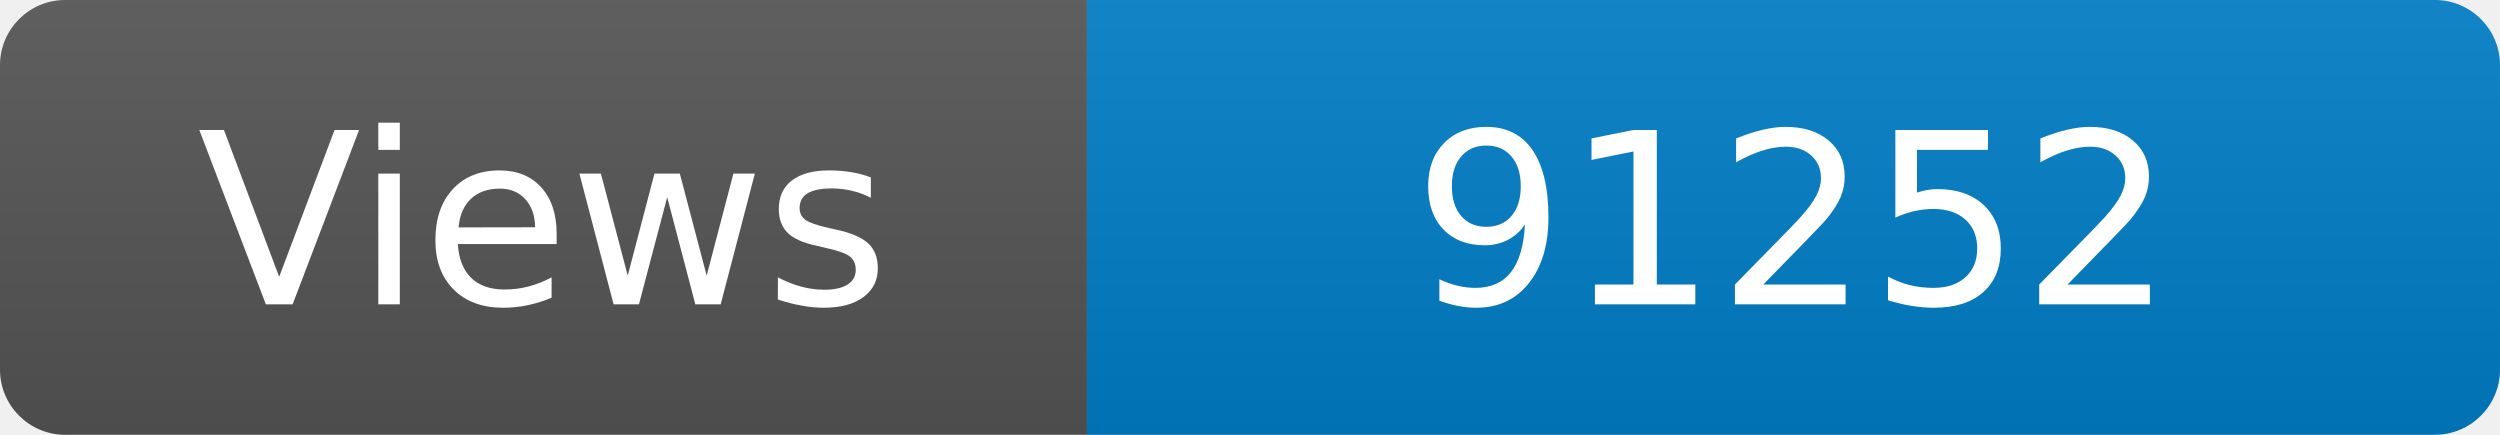
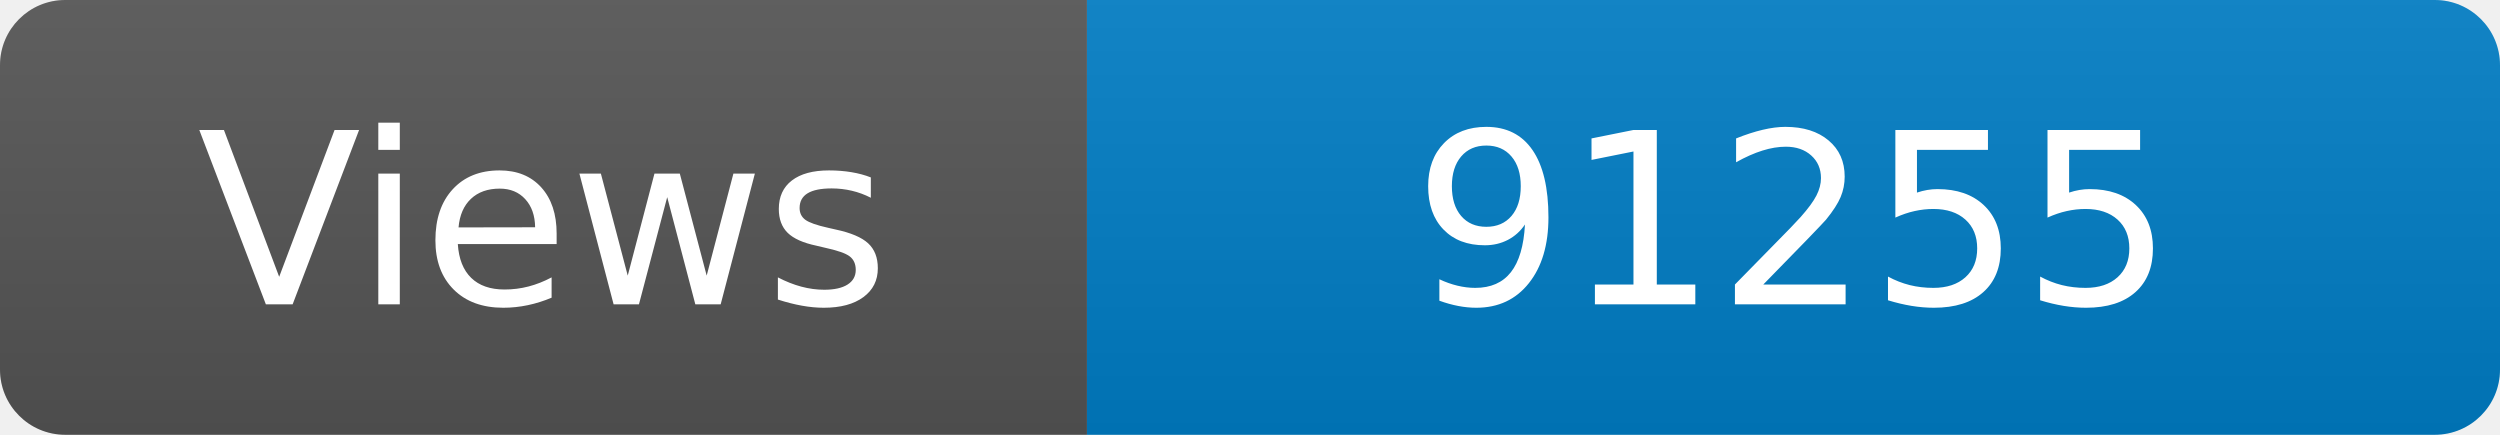
<svg xmlns="http://www.w3.org/2000/svg" width="115" height="20" role="img" aria-label="Maintained?: yes">
  <linearGradient id="s" x2="0" y2="100%">
    <stop offset="0" stop-color="#bbb" stop-opacity=".1" />
    <stop offset="1" stop-opacity=".1" />
  </linearGradient>
  <clipPath id="r">
    <rect width="115" height="20" rx="3" fill="#fff" />
  </clipPath>
  <g clip-path="url(#r)">
    <rect width="50" height="20" fill="#555" />
    <rect x="50" width="160" height="20" fill="#007ec6" />
    <rect width="115" height="20" fill="url(#s)" />
  </g>
  <g fill="#fff" text-anchor="middle" font-family="Verdana,Geneva,DejaVu Sans,sans-serif" font-size="110">
    <text x="250" y="140" transform="scale(.1)" fill="#fff">Views</text>
-     <text x="825" y="140" transform="scale(.1)" fill="#fff">91252</text>
+     <text x="825" y="140" transform="scale(.1)" fill="#fff">91255</text>
  </g>
</svg>
